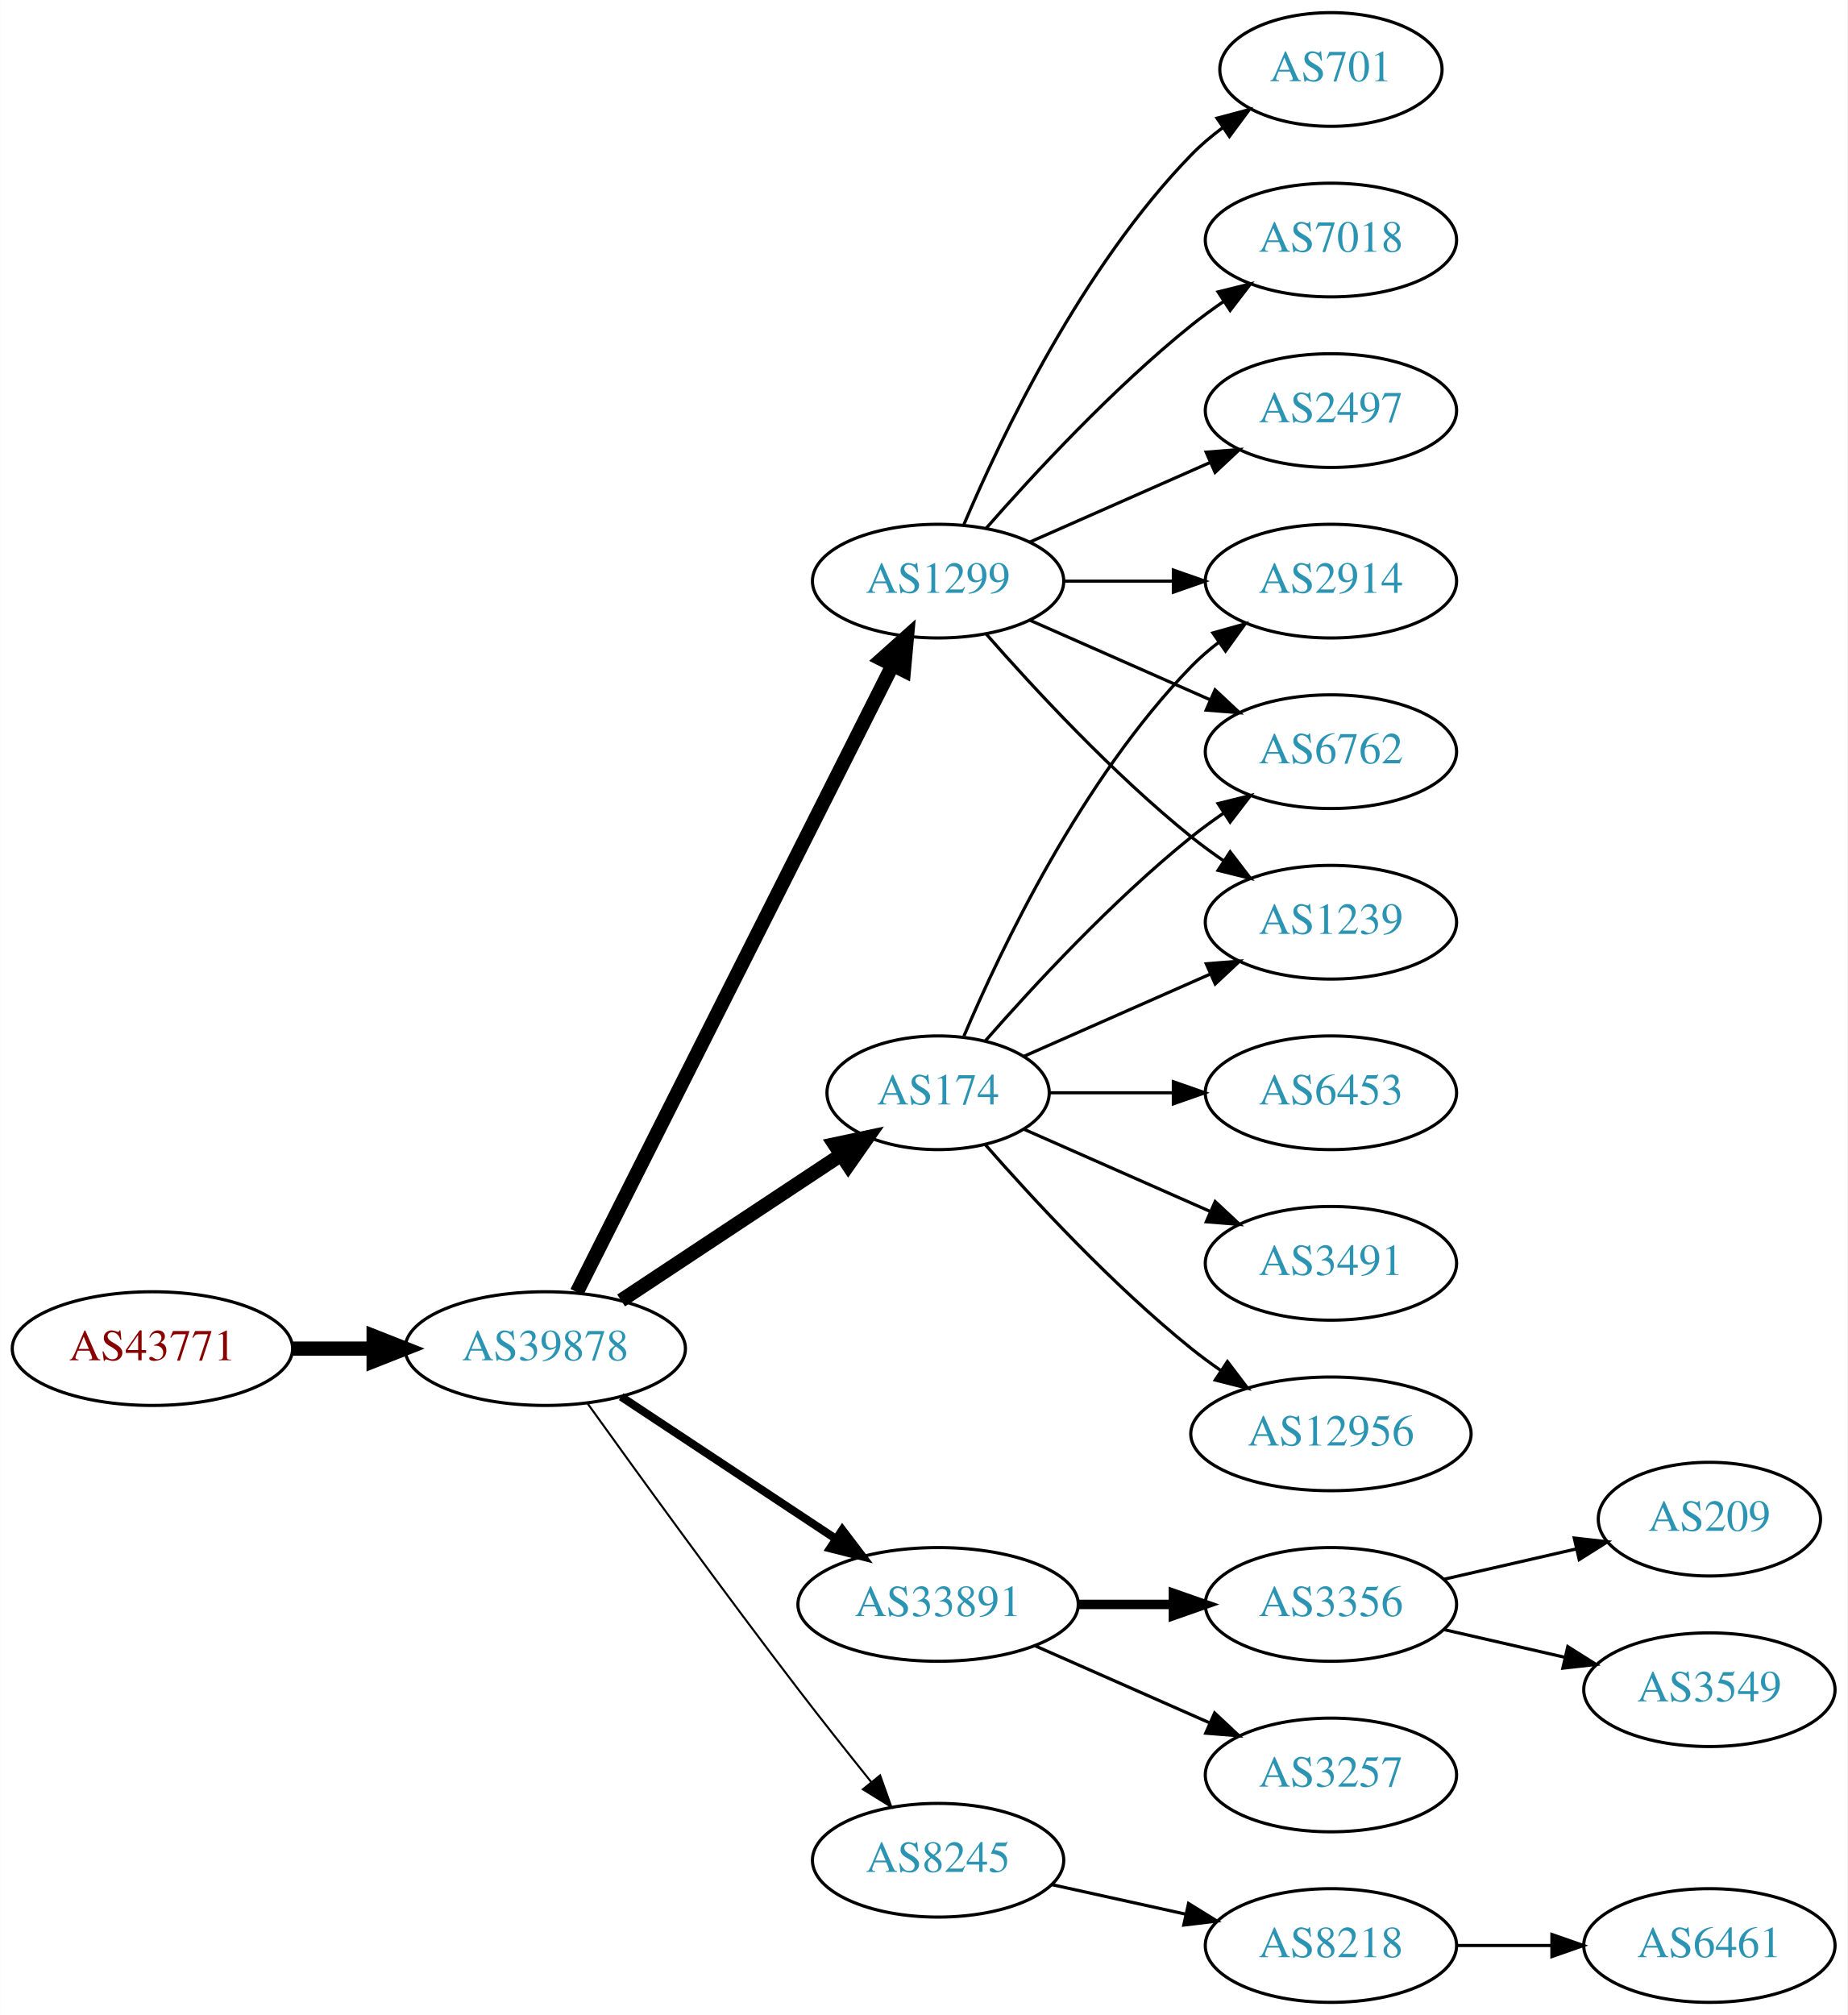
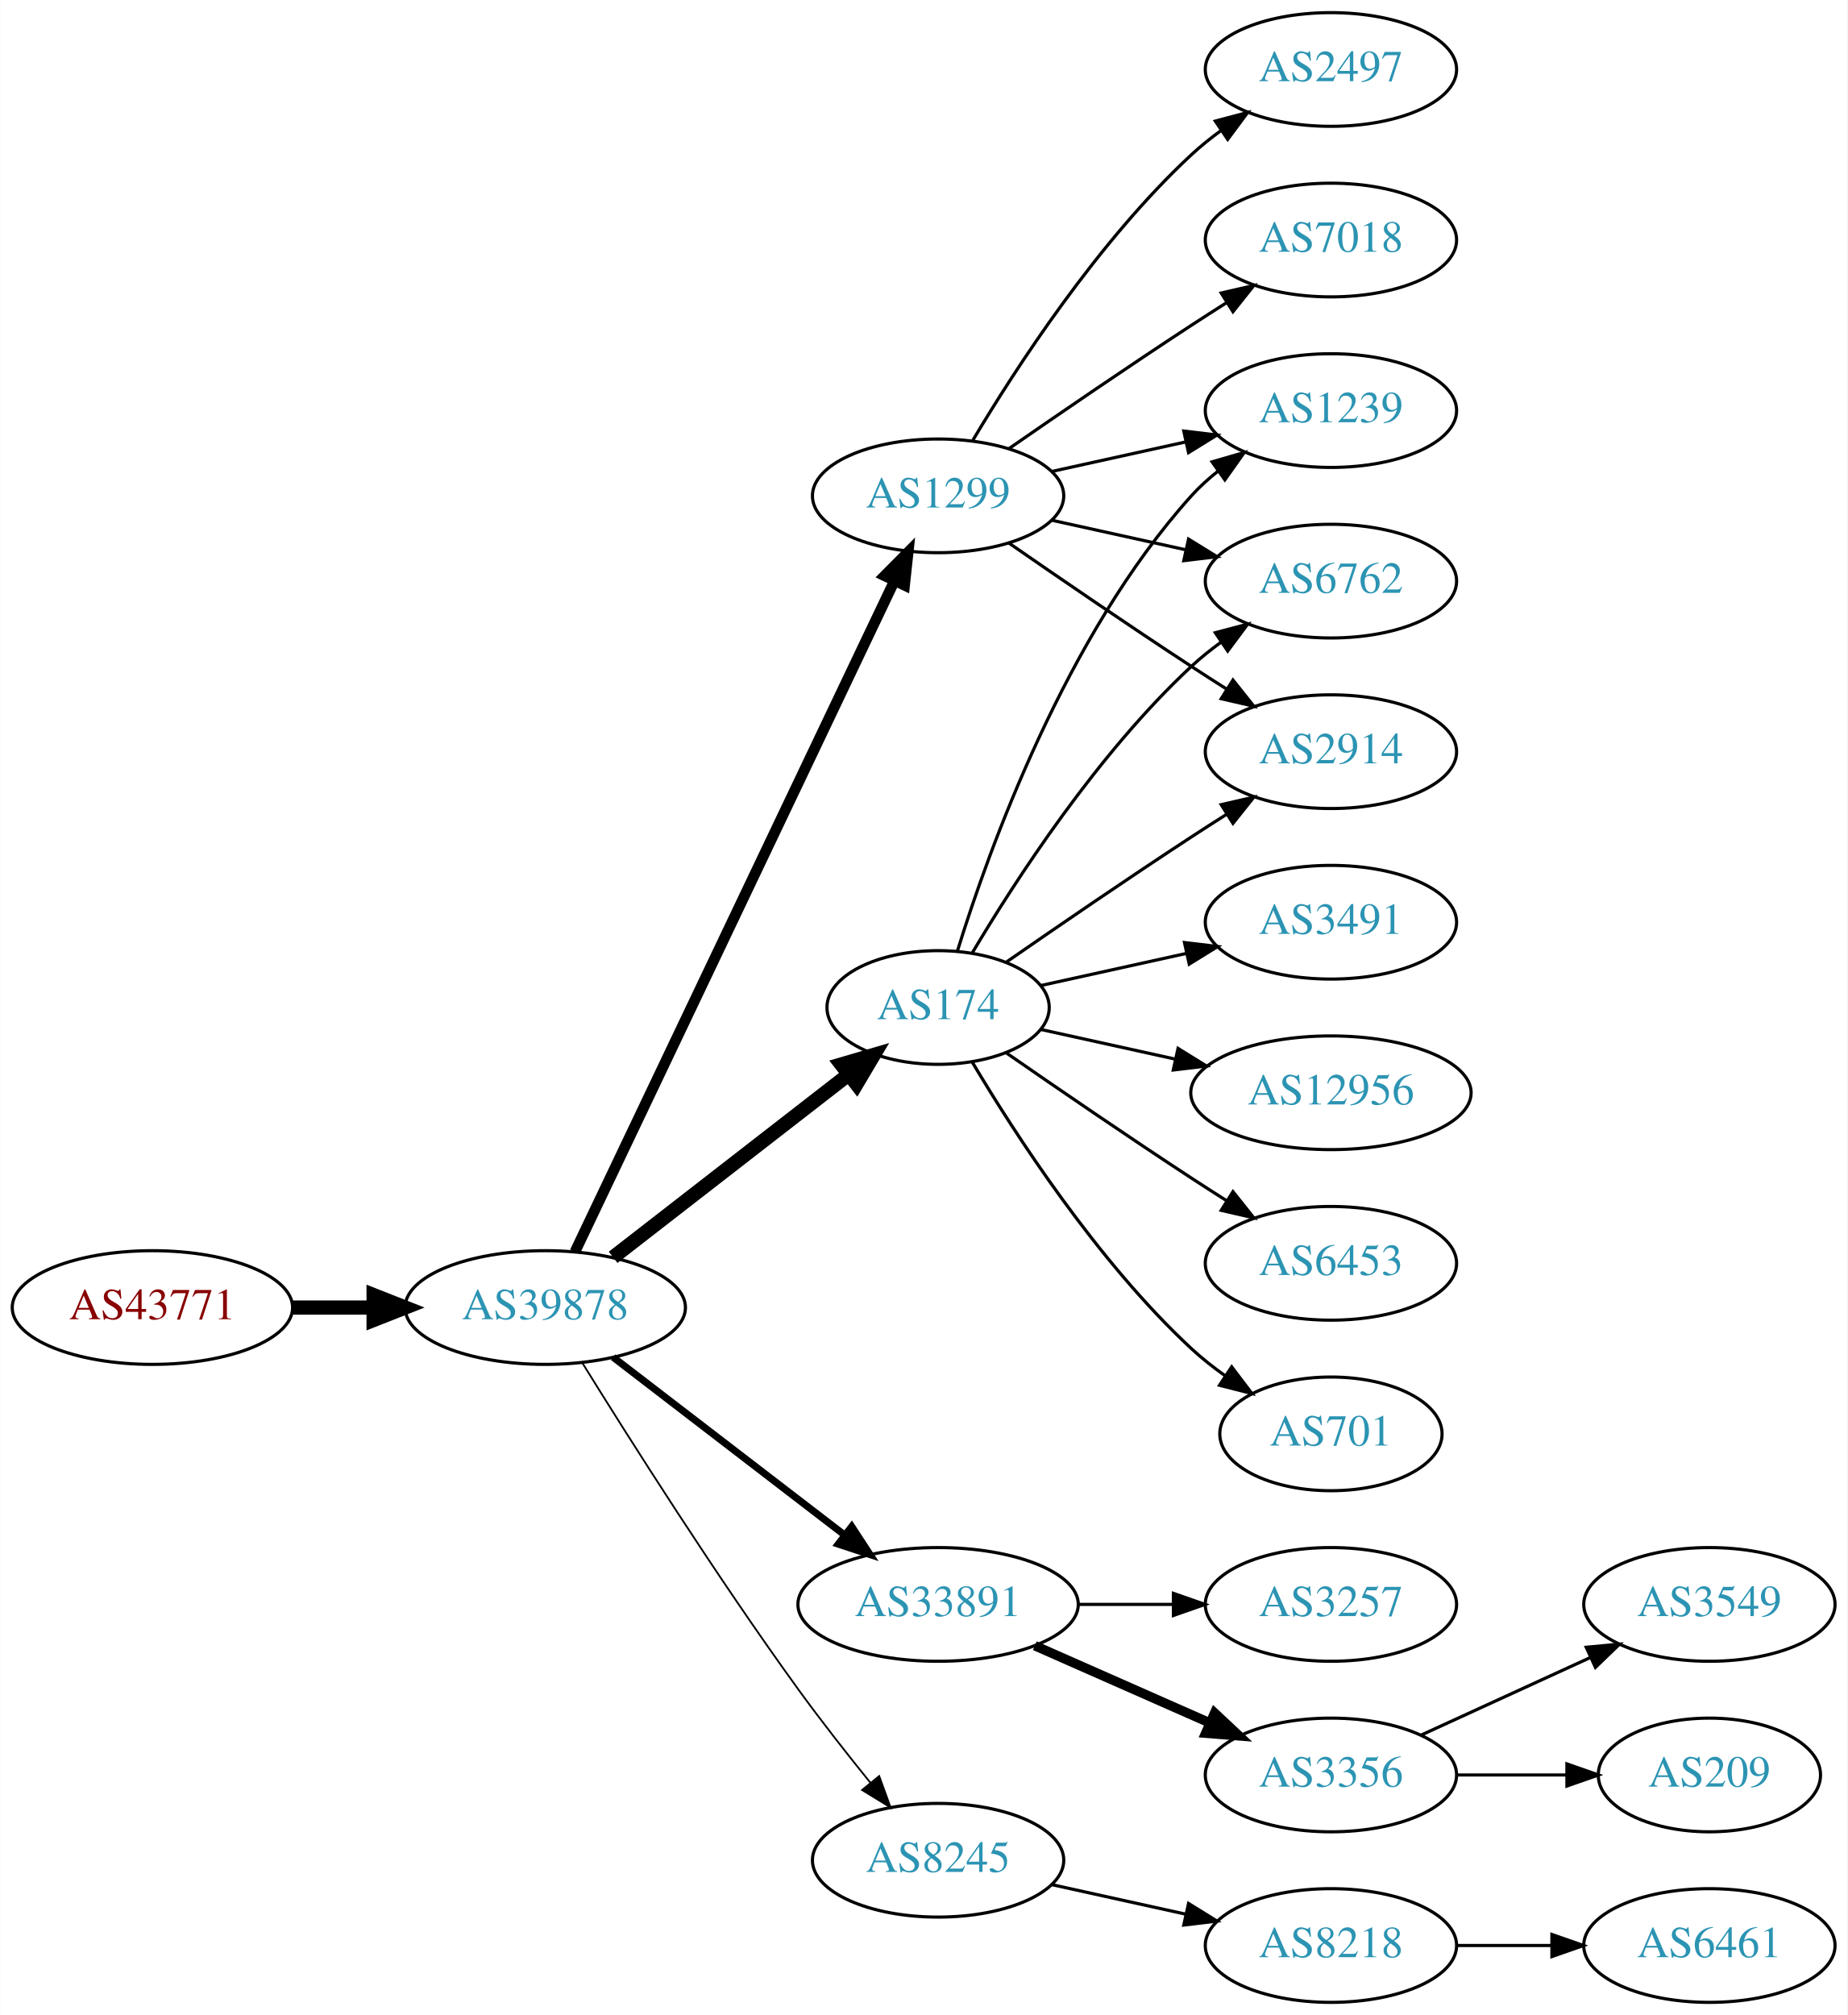
<svg xmlns="http://www.w3.org/2000/svg" xmlns:xlink="http://www.w3.org/1999/xlink" width="585pt" height="638pt" viewBox="0.00 0.00 584.86 638.00">
  <g id="graph0" class="graph" transform="scale(1 1) rotate(0) translate(4 634)">
    <polygon fill="white" stroke="none" points="-4,4 -4,-634 580.862,-634 580.862,4 -4,4" />
    <g id="node1" class="node">
      <g id="a_node1">
        <a xlink:href="/asn/43771" xlink:title="AS43771 ~ MUKI-AS [AT]">
-           <ellipse fill="#ffffff" stroke="black" cx="44.196" cy="-207" rx="44.393" ry="18" />
-           <text text-anchor="middle" x="44.196" y="-203.3" font-family="Times,serif" font-size="14.00" fill="#880000">AS43771</text>
+           <ellipse fill="#ffffff" stroke="black" cx="44.196" cy="-220" rx="44.393" ry="18" />
+           <text text-anchor="middle" x="44.196" y="-216.3" font-family="Times,serif" font-size="14.00" fill="#880000">AS43771</text>
        </a>
      </g>
    </g>
    <g id="node2" class="node">
      <g id="a_node2">
        <a xlink:href="/asn/39878" xlink:title="AS39878 ~ Peter Rauter GmbH [AT]">
-           <ellipse fill="#ffffff" stroke="black" cx="168.588" cy="-207" rx="44.393" ry="18" />
-           <text text-anchor="middle" x="168.588" y="-203.3" font-family="Times,serif" font-size="14.00" fill="#2c94b3">AS39878</text>
+           <ellipse fill="#ffffff" stroke="black" cx="168.588" cy="-220" rx="44.393" ry="18" />
+           <text text-anchor="middle" x="168.588" y="-216.3" font-family="Times,serif" font-size="14.00" fill="#2c94b3">AS39878</text>
        </a>
      </g>
    </g>
    <g id="edge1" class="edge">
-       <path fill="none" stroke="black" stroke-width="4.5" d="M88.692,-207C96.898,-207 105.569,-207 114.041,-207" />
-       <polygon fill="black" stroke="black" stroke-width="4.5" points="114.233,-210.938 124.233,-207 114.233,-203.063 114.233,-210.938" />
+       <path fill="none" stroke="black" stroke-width="4.5" d="M88.692,-220C96.898,-220 105.569,-220 114.041,-220" />
+       <polygon fill="black" stroke="black" stroke-width="4.5" points="114.233,-223.938 124.233,-220 114.233,-216.063 114.233,-223.938" />
    </g>
    <g id="node3" class="node">
      <g id="a_node3">
        <a xlink:href="/asn/174" xlink:title="AS174 ~ Cogent Communications [US]">
-           <ellipse fill="#ffffff" stroke="black" cx="292.98" cy="-288" rx="35.194" ry="18" />
-           <text text-anchor="middle" x="292.98" y="-284.3" font-family="Times,serif" font-size="14.00" fill="#2c94b3">AS174</text>
+           <ellipse fill="#ffffff" stroke="black" cx="292.98" cy="-315" rx="35.194" ry="18" />
+           <text text-anchor="middle" x="292.98" y="-311.3" font-family="Times,serif" font-size="14.00" fill="#2c94b3">AS174</text>
        </a>
      </g>
    </g>
    <g id="edge2" class="edge">
-       <path fill="none" stroke="black" stroke-width="4.5" d="M192.609,-222.235C212.328,-235.286 240.852,-254.163 262.286,-268.348" />
-       <polygon fill="black" stroke="black" stroke-width="4.5" points="260.188,-271.681 270.701,-273.917 264.535,-265.114 260.188,-271.681" />
+       <path fill="none" stroke="black" stroke-width="4.5" d="M190.074,-235.901C210.47,-251.732 241.906,-276.133 264.469,-293.646" />
+       <polygon fill="black" stroke="black" stroke-width="4.5" points="262.327,-296.968 272.641,-299.989 267.156,-290.747 262.327,-296.968" />
    </g>
    <g id="node4" class="node">
      <g id="a_node4">
        <a xlink:href="/asn/1299" xlink:title="AS1299 ~ Telia Carrier [EU]">
-           <ellipse fill="#ffffff" stroke="black" cx="292.98" cy="-450" rx="39.794" ry="18" />
-           <text text-anchor="middle" x="292.98" y="-446.3" font-family="Times,serif" font-size="14.00" fill="#2c94b3">AS1299</text>
+           <ellipse fill="#ffffff" stroke="black" cx="292.98" cy="-477" rx="39.794" ry="18" />
+           <text text-anchor="middle" x="292.98" y="-473.3" font-family="Times,serif" font-size="14.00" fill="#2c94b3">AS1299</text>
        </a>
      </g>
    </g>
    <g id="edge3" class="edge">
-       <path fill="none" stroke="black" stroke-width="4.5" d="M178.588,-224.868C199.859,-267.101 253.335,-373.272 278.496,-423.227" />
-       <polygon fill="black" stroke="black" stroke-width="4.5" points="275.117,-425.273 283.132,-432.433 282.151,-421.731 275.117,-425.273" />
+       <path fill="none" stroke="black" stroke-width="3.375" d="M178.001,-237.665C199.05,-281.864 254.098,-397.455 279.188,-450.138" />
+       <polygon fill="black" stroke="black" stroke-width="3.375" points="276.049,-451.688 283.509,-459.212 282.369,-448.678 276.049,-451.688" />
    </g>
    <g id="node5" class="node">
      <g id="a_node5">
        <a xlink:href="/asn/33891" xlink:title="AS33891 ~ CORE-BACKBONE GMBH GLOBAL NETWORK [DE]">
          <ellipse fill="#ffffff" stroke="black" cx="292.98" cy="-126" rx="44.393" ry="18" />
          <text text-anchor="middle" x="292.98" y="-122.3" font-family="Times,serif" font-size="14.00" fill="#2c94b3">AS33891</text>
        </a>
      </g>
    </g>
    <g id="edge4" class="edge">
-       <path fill="none" stroke="black" stroke-width="2.571" d="M192.609,-191.765C211.841,-179.037 239.449,-160.766 260.686,-146.711" />
-       <polygon fill="black" stroke="black" stroke-width="2.571" points="262.655,-149.605 269.063,-141.167 258.792,-143.767 262.655,-149.605" />
+       <path fill="none" stroke="black" stroke-width="2.25" d="M190.074,-204.267C210.107,-188.88 240.794,-165.312 263.26,-148.058" />
+       <polygon fill="black" stroke="black" stroke-width="2.25" points="265.629,-150.652 271.428,-141.785 261.365,-145.1 265.629,-150.652" />
    </g>
    <g id="node6" class="node">
      <g id="a_node6">
        <a xlink:href="/asn/8245" xlink:title="AS8245 ~ Video-Broadcast GmbH [AT]">
          <ellipse fill="#ffffff" stroke="black" cx="292.98" cy="-45" rx="39.794" ry="18" />
          <text text-anchor="middle" x="292.98" y="-41.3" font-family="Times,serif" font-size="14.00" fill="#2c94b3">AS8245</text>
        </a>
      </g>
    </g>
    <g id="edge5" class="edge">
-       <path fill="none" stroke="black" stroke-width="0.643" d="M181.986,-189.626C197.392,-168.147 224.605,-130.562 248.784,-99 256.163,-89.368 264.448,-78.926 271.773,-69.813" />
-       <polygon fill="black" stroke="black" stroke-width="0.643" points="274.619,-71.86 278.178,-61.88 269.173,-67.463 274.619,-71.86" />
+       <path fill="none" stroke="black" stroke-width="0.562" d="M180.36,-202.418C195.146,-178.554 222.855,-134.779 248.784,-99 255.904,-89.176 264.134,-78.692 271.489,-69.602" />
+       <polygon fill="black" stroke="black" stroke-width="0.562" points="274.325,-71.662 277.94,-61.703 268.903,-67.234 274.325,-71.662" />
+     </g>
+     <g id="node8" class="node">
+       <g id="a_node8">
+         <a xlink:href="/asn/1239" xlink:title="AS1239 ~ Sprint [US]">
+           <ellipse fill="#ffffff" stroke="black" cx="417.373" cy="-504" rx="39.794" ry="18" />
+           <text text-anchor="middle" x="417.373" y="-500.3" font-family="Times,serif" font-size="14.00" fill="#2c94b3">AS1239</text>
+         </a>
+       </g>
+     </g>
+     <g id="edge15" class="edge">
+       <path fill="none" stroke="black" d="M299.118,-332.94C309.021,-364.979 333.359,-432.812 373.176,-477 375.693,-479.792 378.564,-482.401 381.603,-484.812" />
+       <polygon fill="black" stroke="black" points="379.732,-487.776 389.911,-490.715 383.786,-482.07 379.732,-487.776" />
+     </g>
+     <g id="node10" class="node">
+       <g id="a_node10">
+         <a xlink:href="/asn/6762" xlink:title="AS6762 ~ TELECOM ITALIA SPARKLE S.p.A. [IT]">
+           <ellipse fill="#ffffff" stroke="black" cx="417.373" cy="-450" rx="39.794" ry="18" />
+           <text text-anchor="middle" x="417.373" y="-446.3" font-family="Times,serif" font-size="14.00" fill="#2c94b3">AS6762</text>
+         </a>
+       </g>
+     </g>
+     <g id="edge16" class="edge">
+       <path fill="none" stroke="black" d="M303.793,-332.279C317.299,-355.011 343.359,-395.314 373.176,-423 376.083,-425.699 379.296,-428.28 382.62,-430.703" />
+       <polygon fill="black" stroke="black" points="380.755,-433.667 390.998,-436.375 384.679,-427.87 380.755,-433.667" />
+     </g>
+     <g id="node11" class="node">
+       <g id="a_node11">
+         <a xlink:href="/asn/2914" xlink:title="AS2914 ~ NTT America, Inc. [US]">
+           <ellipse fill="#ffffff" stroke="black" cx="417.373" cy="-396" rx="39.794" ry="18" />
+           <text text-anchor="middle" x="417.373" y="-392.3" font-family="Times,serif" font-size="14.00" fill="#2c94b3">AS2914</text>
+         </a>
+       </g>
+     </g>
+     <g id="edge17" class="edge">
+       <path fill="none" stroke="black" d="M314.671,-329.44C330.563,-340.449 353.113,-355.897 373.176,-369 376.758,-371.339 380.529,-373.759 384.289,-376.144" />
+       <polygon fill="black" stroke="black" points="382.623,-379.231 392.95,-381.596 386.352,-373.307 382.623,-379.231" />
+     </g>
+     <g id="node14" class="node">
+       <g id="a_node14">
+         <a xlink:href="/asn/3491" xlink:title="AS3491 ~ PCCW Global, Inc. [US]">
+           <ellipse fill="#ffffff" stroke="black" cx="417.373" cy="-342" rx="39.794" ry="18" />
+           <text text-anchor="middle" x="417.373" y="-338.3" font-family="Times,serif" font-size="14.00" fill="#2c94b3">AS3491</text>
+         </a>
+       </g>
+     </g>
+     <g id="edge13" class="edge">
+       <path fill="none" stroke="black" d="M325.499,-321.953C339.56,-325.055 356.378,-328.765 371.702,-332.146" />
+       <polygon fill="black" stroke="black" points="370.993,-335.573 381.512,-334.31 372.501,-328.738 370.993,-335.573" />
+     </g>
+     <g id="node15" class="node">
+       <g id="a_node15">
+         <a xlink:href="/asn/12956" xlink:title="AS12956 ~ TELXIUS [ES]">
+           <ellipse fill="#ffffff" stroke="black" cx="417.373" cy="-288" rx="44.393" ry="18" />
+           <text text-anchor="middle" x="417.373" y="-284.3" font-family="Times,serif" font-size="14.00" fill="#2c94b3">AS12956</text>
+         </a>
+       </g>
+     </g>
+     <g id="edge14" class="edge">
+       <path fill="none" stroke="black" d="M325.499,-308.047C338.38,-305.205 353.575,-301.853 367.816,-298.712" />
+       <polygon fill="black" stroke="black" points="368.958,-302.044 377.97,-296.472 367.45,-295.208 368.958,-302.044" />
+     </g>
+     <g id="node16" class="node">
+       <g id="a_node16">
+         <a xlink:href="/asn/6453" xlink:title="AS6453 ~ TATA COMMUNICATIONS (AMERICA) INC [US]">
+           <ellipse fill="#ffffff" stroke="black" cx="417.373" cy="-234" rx="39.794" ry="18" />
+           <text text-anchor="middle" x="417.373" y="-230.3" font-family="Times,serif" font-size="14.00" fill="#2c94b3">AS6453</text>
+         </a>
+       </g>
+     </g>
+     <g id="edge18" class="edge">
+       <path fill="none" stroke="black" d="M314.671,-300.56C330.563,-289.551 353.113,-274.103 373.176,-261 376.758,-258.661 380.529,-256.241 384.289,-253.856" />
+       <polygon fill="black" stroke="black" points="386.352,-256.693 392.95,-248.404 382.623,-250.769 386.352,-256.693" />
+     </g>
+     <g id="node17" class="node">
+       <g id="a_node17">
+         <a xlink:href="/asn/701" xlink:title="AS701 ~ UUNET [US]">
+           <ellipse fill="#ffffff" stroke="black" cx="417.373" cy="-180" rx="35.194" ry="18" />
+           <text text-anchor="middle" x="417.373" y="-176.3" font-family="Times,serif" font-size="14.00" fill="#2c94b3">AS701</text>
+         </a>
+       </g>
+     </g>
+     <g id="edge19" class="edge">
+       <path fill="none" stroke="black" d="M303.793,-297.721C317.299,-274.989 343.359,-234.686 373.176,-207 376.474,-203.939 380.166,-201.028 383.967,-198.328" />
+       <polygon fill="black" stroke="black" points="385.941,-201.219 392.348,-192.78 382.078,-195.381 385.941,-201.219" />
    </g>
    <g id="node7" class="node">
      <g id="a_node7">
-         <a xlink:href="/asn/2914" xlink:title="AS2914 ~ NTT America, Inc. [US]">
-           <ellipse fill="#ffffff" stroke="black" cx="417.373" cy="-450" rx="39.794" ry="18" />
-           <text text-anchor="middle" x="417.373" y="-446.3" font-family="Times,serif" font-size="14.00" fill="#2c94b3">AS2914</text>
+         <a xlink:href="/asn/2497" xlink:title="AS2497 ~ Internet Initiative Japan Inc. [JP]">
+           <ellipse fill="#ffffff" stroke="black" cx="417.373" cy="-612" rx="39.794" ry="18" />
+           <text text-anchor="middle" x="417.373" y="-608.3" font-family="Times,serif" font-size="14.00" fill="#2c94b3">AS2497</text>
        </a>
      </g>
    </g>
    <g id="edge6" class="edge">
-       <path fill="none" stroke="black" d="M301.171,-305.975C312.938,-333.682 338.512,-387.348 373.176,-423 375.797,-425.695 378.737,-428.239 381.82,-430.608" />
-       <polygon fill="black" stroke="black" points="379.986,-433.597 390.189,-436.455 383.995,-427.859 379.986,-433.597" />
-     </g>
-     <g id="node8" class="node">
-       <g id="a_node8">
-         <a xlink:href="/asn/6453" xlink:title="AS6453 ~ TATA COMMUNICATIONS (AMERICA) INC [US]">
-           <ellipse fill="#ffffff" stroke="black" cx="417.373" cy="-288" rx="39.794" ry="18" />
-           <text text-anchor="middle" x="417.373" y="-284.3" font-family="Times,serif" font-size="14.00" fill="#2c94b3">AS6453</text>
-         </a>
-       </g>
+       <path fill="none" stroke="black" d="M304.026,-494.671C317.597,-517.472 343.529,-557.472 373.176,-585 376.083,-587.699 379.296,-590.28 382.62,-592.703" />
+       <polygon fill="black" stroke="black" points="380.755,-595.667 390.998,-598.375 384.679,-589.87 380.755,-595.667" />
    </g>
    <g id="edge7" class="edge">
-       <path fill="none" stroke="black" d="M328.399,-288C340.45,-288 354.226,-288 367.244,-288" />
-       <polygon fill="black" stroke="black" points="367.474,-291.5 377.473,-288 367.473,-284.5 367.474,-291.5" />
+       <path fill="none" stroke="black" d="M329.053,-484.737C342.24,-487.646 357.42,-490.995 371.386,-494.076" />
+       <polygon fill="black" stroke="black" points="370.776,-497.525 381.295,-496.262 372.284,-490.69 370.776,-497.525" />
    </g>
    <g id="node9" class="node">
      <g id="a_node9">
-         <a xlink:href="/asn/6762" xlink:title="AS6762 ~ TELECOM ITALIA SPARKLE S.p.A. [IT]">
-           <ellipse fill="#ffffff" stroke="black" cx="417.373" cy="-396" rx="39.794" ry="18" />
-           <text text-anchor="middle" x="417.373" y="-392.3" font-family="Times,serif" font-size="14.00" fill="#2c94b3">AS6762</text>
-         </a>
-       </g>
-     </g>
-     <g id="edge8" class="edge">
-       <path fill="none" stroke="black" d="M307.854,-304.345C322.924,-321.559 348.202,-348.901 373.176,-369 376.432,-371.62 379.957,-374.192 383.542,-376.646" />
-       <polygon fill="black" stroke="black" points="381.629,-379.577 391.914,-382.121 385.46,-373.719 381.629,-379.577" />
-     </g>
-     <g id="node10" class="node">
-       <g id="a_node10">
-         <a xlink:href="/asn/3491" xlink:title="AS3491 ~ PCCW Global, Inc. [US]">
-           <ellipse fill="#ffffff" stroke="black" cx="417.373" cy="-234" rx="39.794" ry="18" />
-           <text text-anchor="middle" x="417.373" y="-230.3" font-family="Times,serif" font-size="14.00" fill="#2c94b3">AS3491</text>
-         </a>
-       </g>
-     </g>
-     <g id="edge9" class="edge">
-       <path fill="none" stroke="black" d="M320.237,-276.416C337.422,-268.833 360.135,-258.812 379.17,-250.414" />
-       <polygon fill="black" stroke="black" points="380.721,-253.555 388.458,-246.316 377.896,-247.151 380.721,-253.555" />
-     </g>
-     <g id="node11" class="node">
-       <g id="a_node11">
-         <a xlink:href="/asn/1239" xlink:title="AS1239 ~ Sprint [US]">
-           <ellipse fill="#ffffff" stroke="black" cx="417.373" cy="-342" rx="39.794" ry="18" />
-           <text text-anchor="middle" x="417.373" y="-338.3" font-family="Times,serif" font-size="14.00" fill="#2c94b3">AS1239</text>
-         </a>
-       </g>
-     </g>
-     <g id="edge10" class="edge">
-       <path fill="none" stroke="black" d="M320.237,-299.584C337.422,-307.167 360.135,-317.188 379.17,-325.586" />
-       <polygon fill="black" stroke="black" points="377.896,-328.849 388.458,-329.684 380.721,-322.445 377.896,-328.849" />
-     </g>
-     <g id="node12" class="node">
-       <g id="a_node12">
-         <a xlink:href="/asn/12956" xlink:title="AS12956 ~ TELXIUS [ES]">
-           <ellipse fill="#ffffff" stroke="black" cx="417.373" cy="-180" rx="44.393" ry="18" />
-           <text text-anchor="middle" x="417.373" y="-176.3" font-family="Times,serif" font-size="14.00" fill="#2c94b3">AS12956</text>
-         </a>
-       </g>
-     </g>
-     <g id="edge11" class="edge">
-       <path fill="none" stroke="black" d="M307.854,-271.655C322.924,-254.441 348.202,-227.099 373.176,-207 376.105,-204.643 379.251,-202.325 382.463,-200.098" />
-       <polygon fill="black" stroke="black" points="384.598,-202.882 391.011,-194.448 380.738,-197.042 384.598,-202.882" />
-     </g>
-     <g id="edge12" class="edge">
-       <path fill="none" stroke="black" d="M332.706,-450C343.644,-450 355.695,-450 367.161,-450" />
-       <polygon fill="black" stroke="black" points="367.479,-453.5 377.479,-450 367.479,-446.5 367.479,-453.5" />
-     </g>
-     <g id="edge13" class="edge">
-       <path fill="none" stroke="black" d="M322.06,-437.611C339.008,-430.134 360.805,-420.517 379.174,-412.412" />
-       <polygon fill="black" stroke="black" points="380.688,-415.57 388.424,-408.331 377.862,-409.166 380.688,-415.57" />
-     </g>
-     <g id="edge17" class="edge">
-       <path fill="none" stroke="black" d="M308.133,-433.337C323.234,-416.106 348.355,-388.976 373.176,-369 376.432,-366.38 379.957,-363.808 383.542,-361.354" />
-       <polygon fill="black" stroke="black" points="385.46,-364.281 391.914,-355.879 381.629,-358.423 385.46,-364.281" />
-     </g>
-     <g id="node13" class="node">
-       <g id="a_node13">
-         <a xlink:href="/asn/701" xlink:title="AS701 ~ UUNET [US]">
-           <ellipse fill="#ffffff" stroke="black" cx="417.373" cy="-612" rx="35.194" ry="18" />
-           <text text-anchor="middle" x="417.373" y="-608.3" font-family="Times,serif" font-size="14.00" fill="#2c94b3">AS701</text>
-         </a>
-       </g>
-     </g>
-     <g id="edge14" class="edge">
-       <path fill="none" stroke="black" d="M301.171,-467.975C312.938,-495.682 338.512,-549.348 373.176,-585 376.159,-588.067 379.556,-590.94 383.106,-593.581" />
-       <polygon fill="black" stroke="black" points="381.301,-596.586 391.54,-599.308 385.233,-590.795 381.301,-596.586" />
-     </g>
-     <g id="node14" class="node">
-       <g id="a_node14">
        <a xlink:href="/asn/7018" xlink:title="AS7018 ~ AT&amp;T Services, Inc. [US]">
          <ellipse fill="#ffffff" stroke="black" cx="417.373" cy="-558" rx="39.794" ry="18" />
          <text text-anchor="middle" x="417.373" y="-554.3" font-family="Times,serif" font-size="14.00" fill="#2c94b3">AS7018</text>
        </a>
      </g>
    </g>
-     <g id="edge15" class="edge">
-       <path fill="none" stroke="black" d="M308.133,-466.663C323.234,-483.894 348.355,-511.024 373.176,-531 376.432,-533.62 379.957,-536.192 383.542,-538.646" />
-       <polygon fill="black" stroke="black" points="381.629,-541.577 391.914,-544.121 385.46,-535.719 381.629,-541.577" />
-     </g>
-     <g id="node15" class="node">
-       <g id="a_node15">
-         <a xlink:href="/asn/2497" xlink:title="AS2497 ~ Internet Initiative Japan Inc. [JP]">
-           <ellipse fill="#ffffff" stroke="black" cx="417.373" cy="-504" rx="39.794" ry="18" />
-           <text text-anchor="middle" x="417.373" y="-500.3" font-family="Times,serif" font-size="14.00" fill="#2c94b3">AS2497</text>
-         </a>
-       </g>
-     </g>
-     <g id="edge16" class="edge">
-       <path fill="none" stroke="black" d="M322.06,-462.389C339.008,-469.866 360.805,-479.483 379.174,-487.588" />
-       <polygon fill="black" stroke="black" points="377.862,-490.834 388.424,-491.669 380.688,-484.43 377.862,-490.834" />
-     </g>
-     <g id="node16" class="node">
-       <g id="a_node16">
+     <g id="edge8" class="edge">
+       <path fill="none" stroke="black" d="M315.337,-491.901C331.188,-502.877 353.391,-518.079 373.176,-531 376.758,-533.339 380.529,-535.759 384.289,-538.144" />
+       <polygon fill="black" stroke="black" points="382.623,-541.231 392.95,-543.596 386.352,-535.307 382.623,-541.231" />
+     </g>
+     <g id="edge9" class="edge">
+       <path fill="none" stroke="black" d="M329.053,-469.263C342.24,-466.354 357.42,-463.005 371.386,-459.924" />
+       <polygon fill="black" stroke="black" points="372.284,-463.31 381.295,-457.738 370.776,-456.475 372.284,-463.31" />
+     </g>
+     <g id="edge10" class="edge">
+       <path fill="none" stroke="black" d="M315.337,-462.099C331.188,-451.123 353.391,-435.921 373.176,-423 376.758,-420.661 380.529,-418.241 384.289,-415.856" />
+       <polygon fill="black" stroke="black" points="386.352,-418.693 392.95,-410.404 382.623,-412.769 386.352,-418.693" />
+     </g>
+     <g id="node12" class="node">
+       <g id="a_node12">
+         <a xlink:href="/asn/3257" xlink:title="AS3257 ~ GTT [DE]">
+           <ellipse fill="#ffffff" stroke="black" cx="417.373" cy="-126" rx="39.794" ry="18" />
+           <text text-anchor="middle" x="417.373" y="-122.3" font-family="Times,serif" font-size="14.00" fill="#2c94b3">AS3257</text>
+         </a>
+       </g>
+     </g>
+     <g id="edge11" class="edge">
+       <path fill="none" stroke="black" d="M337.476,-126C347.165,-126 357.502,-126 367.394,-126" />
+       <polygon fill="black" stroke="black" points="367.497,-129.5 377.497,-126 367.497,-122.5 367.497,-129.5" />
+     </g>
+     <g id="node13" class="node">
+       <g id="a_node13">
        <a xlink:href="/asn/3356" xlink:title="AS3356 ~ Level 3 Parent, LLC [US]">
-           <ellipse fill="#ffffff" stroke="black" cx="417.373" cy="-126" rx="39.794" ry="18" />
-           <text text-anchor="middle" x="417.373" y="-122.3" font-family="Times,serif" font-size="14.00" fill="#2c94b3">AS3356</text>
-         </a>
-       </g>
-     </g>
-     <g id="edge18" class="edge">
-       <path fill="none" stroke="black" stroke-width="3" d="M337.476,-126C347.165,-126 357.502,-126 367.394,-126" />
-       <polygon fill="black" stroke="black" stroke-width="3" points="367.497,-129.5 377.497,-126 367.497,-122.5 367.497,-129.5" />
-     </g>
-     <g id="node17" class="node">
-       <g id="a_node17">
-         <a xlink:href="/asn/3257" xlink:title="AS3257 ~ GTT [DE]">
          <ellipse fill="#ffffff" stroke="black" cx="417.373" cy="-72" rx="39.794" ry="18" />
-           <text text-anchor="middle" x="417.373" y="-68.3" font-family="Times,serif" font-size="14.00" fill="#2c94b3">AS3257</text>
-         </a>
-       </g>
-     </g>
-     <g id="edge19" class="edge">
-       <path fill="none" stroke="black" d="M323.608,-112.928C340.203,-105.607 361.062,-96.403 378.795,-88.579" />
-       <polygon fill="black" stroke="black" points="380.543,-91.634 388.279,-84.395 377.717,-85.23 380.543,-91.634" />
+           <text text-anchor="middle" x="417.373" y="-68.3" font-family="Times,serif" font-size="14.00" fill="#2c94b3">AS3356</text>
+         </a>
+       </g>
+     </g>
+     <g id="edge12" class="edge">
+       <path fill="none" stroke="black" stroke-width="3" d="M323.608,-112.928C340.203,-105.607 361.062,-96.403 378.795,-88.579" />
+       <polygon fill="black" stroke="black" stroke-width="3" points="380.543,-91.634 388.279,-84.395 377.717,-85.23 380.543,-91.634" />
    </g>
    <g id="node20" class="node">
      <g id="a_node20">
        <a xlink:href="/asn/8218" xlink:title="AS8218 ~ legacy Neotelecoms [FR]">
          <ellipse fill="#ffffff" stroke="black" cx="417.373" cy="-18" rx="39.794" ry="18" />
          <text text-anchor="middle" x="417.373" y="-14.3" font-family="Times,serif" font-size="14.00" fill="#2c94b3">AS8218</text>
        </a>
      </g>
    </g>
    <g id="edge22" class="edge">
      <path fill="none" stroke="black" d="M329.053,-37.263C342.24,-34.354 357.42,-31.005 371.386,-27.924" />
      <polygon fill="black" stroke="black" points="372.284,-31.31 381.295,-25.738 370.776,-24.475 372.284,-31.31" />
    </g>
    <g id="node18" class="node">
      <g id="a_node18">
-         <a xlink:href="/asn/3549" xlink:title="AS3549 ~ Level 3 Parent, LLC [US]">
-           <ellipse fill="#ffffff" stroke="black" cx="537.215" cy="-99" rx="39.794" ry="18" />
-           <text text-anchor="middle" x="537.215" y="-95.3" font-family="Times,serif" font-size="14.00" fill="#2c94b3">AS3549</text>
+         <a xlink:href="/asn/209" xlink:title="AS209 ~ CenturyLink Communications, LLC [US]">
+           <ellipse fill="#ffffff" stroke="black" cx="537.215" cy="-72" rx="35.194" ry="18" />
+           <text text-anchor="middle" x="537.215" y="-68.3" font-family="Times,serif" font-size="14.00" fill="#2c94b3">AS209</text>
        </a>
      </g>
    </g>
    <g id="edge20" class="edge">
-       <path fill="none" stroke="black" d="M453.092,-118.045C465.092,-115.296 478.713,-112.175 491.405,-109.267" />
-       <polygon fill="black" stroke="black" points="492.371,-112.636 501.337,-106.991 490.808,-105.813 492.371,-112.636" />
+       <path fill="none" stroke="black" d="M457.285,-72C468.372,-72 480.531,-72 491.914,-72" />
+       <polygon fill="black" stroke="black" points="492.096,-75.5 502.096,-72 492.096,-68.5 492.096,-75.5" />
    </g>
    <g id="node19" class="node">
      <g id="a_node19">
-         <a xlink:href="/asn/209" xlink:title="AS209 ~ CenturyLink Communications, LLC [US]">
-           <ellipse fill="#ffffff" stroke="black" cx="537.215" cy="-153" rx="35.194" ry="18" />
-           <text text-anchor="middle" x="537.215" y="-149.3" font-family="Times,serif" font-size="14.00" fill="#2c94b3">AS209</text>
+         <a xlink:href="/asn/3549" xlink:title="AS3549 ~ Level 3 Parent, LLC [US]">
+           <ellipse fill="#ffffff" stroke="black" cx="537.215" cy="-126" rx="39.794" ry="18" />
+           <text text-anchor="middle" x="537.215" y="-122.3" font-family="Times,serif" font-size="14.00" fill="#2c94b3">AS3549</text>
        </a>
      </g>
    </g>
    <g id="edge21" class="edge">
-       <path fill="none" stroke="black" d="M453.092,-133.955C466.184,-136.955 481.207,-140.396 494.847,-143.522" />
-       <polygon fill="black" stroke="black" points="494.425,-147.016 504.955,-145.838 495.989,-140.193 494.425,-147.016" />
+       <path fill="none" stroke="black" d="M446.001,-84.661C461.958,-91.973 482.229,-101.261 499.512,-109.181" />
+       <polygon fill="black" stroke="black" points="498.21,-112.435 508.759,-113.419 501.126,-106.071 498.21,-112.435" />
    </g>
    <g id="node21" class="node">
      <g id="a_node21">
        <a xlink:href="/asn/6461" xlink:title="AS6461 ~ ZAYO-6461 [US]">
          <ellipse fill="#ffffff" stroke="black" cx="537.215" cy="-18" rx="39.794" ry="18" />
          <text text-anchor="middle" x="537.215" y="-14.3" font-family="Times,serif" font-size="14.00" fill="#2c94b3">AS6461</text>
        </a>
      </g>
    </g>
    <g id="edge23" class="edge">
      <path fill="none" stroke="black" d="M457.285,-18C466.839,-18 477.188,-18 487.151,-18" />
      <polygon fill="black" stroke="black" points="487.343,-21.5 497.343,-18 487.343,-14.5 487.343,-21.5" />
    </g>
  </g>
</svg>
